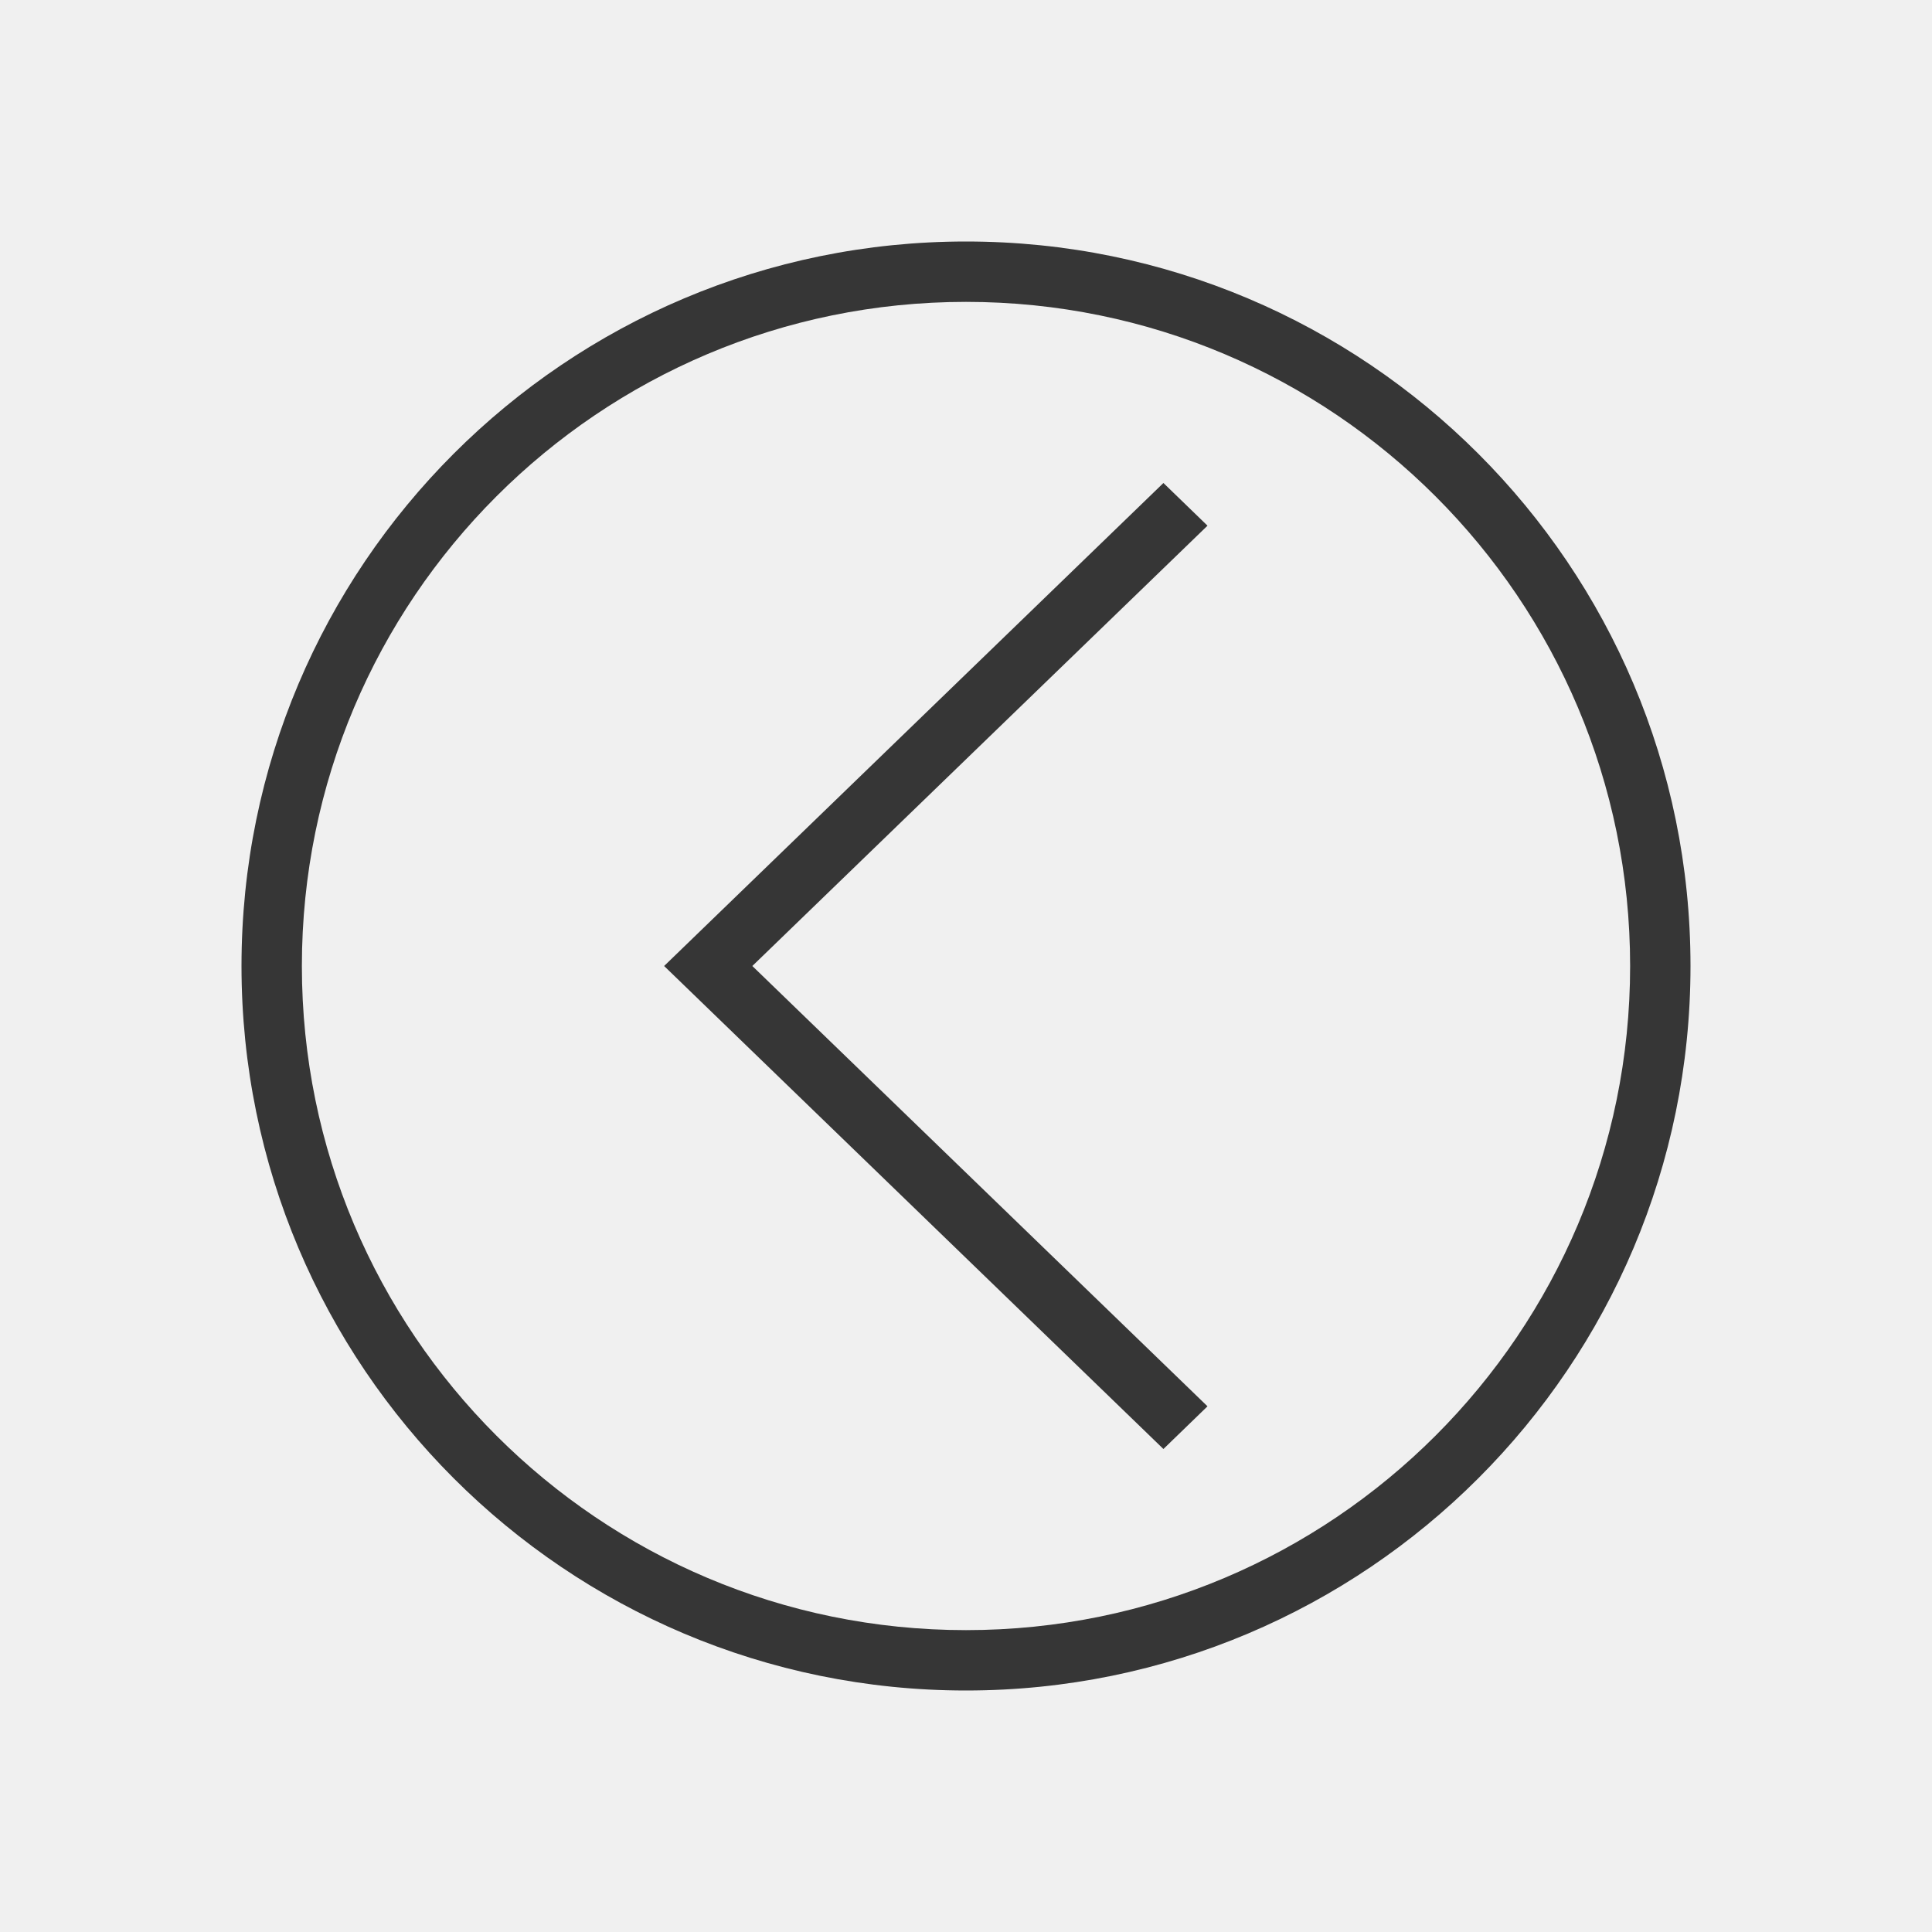
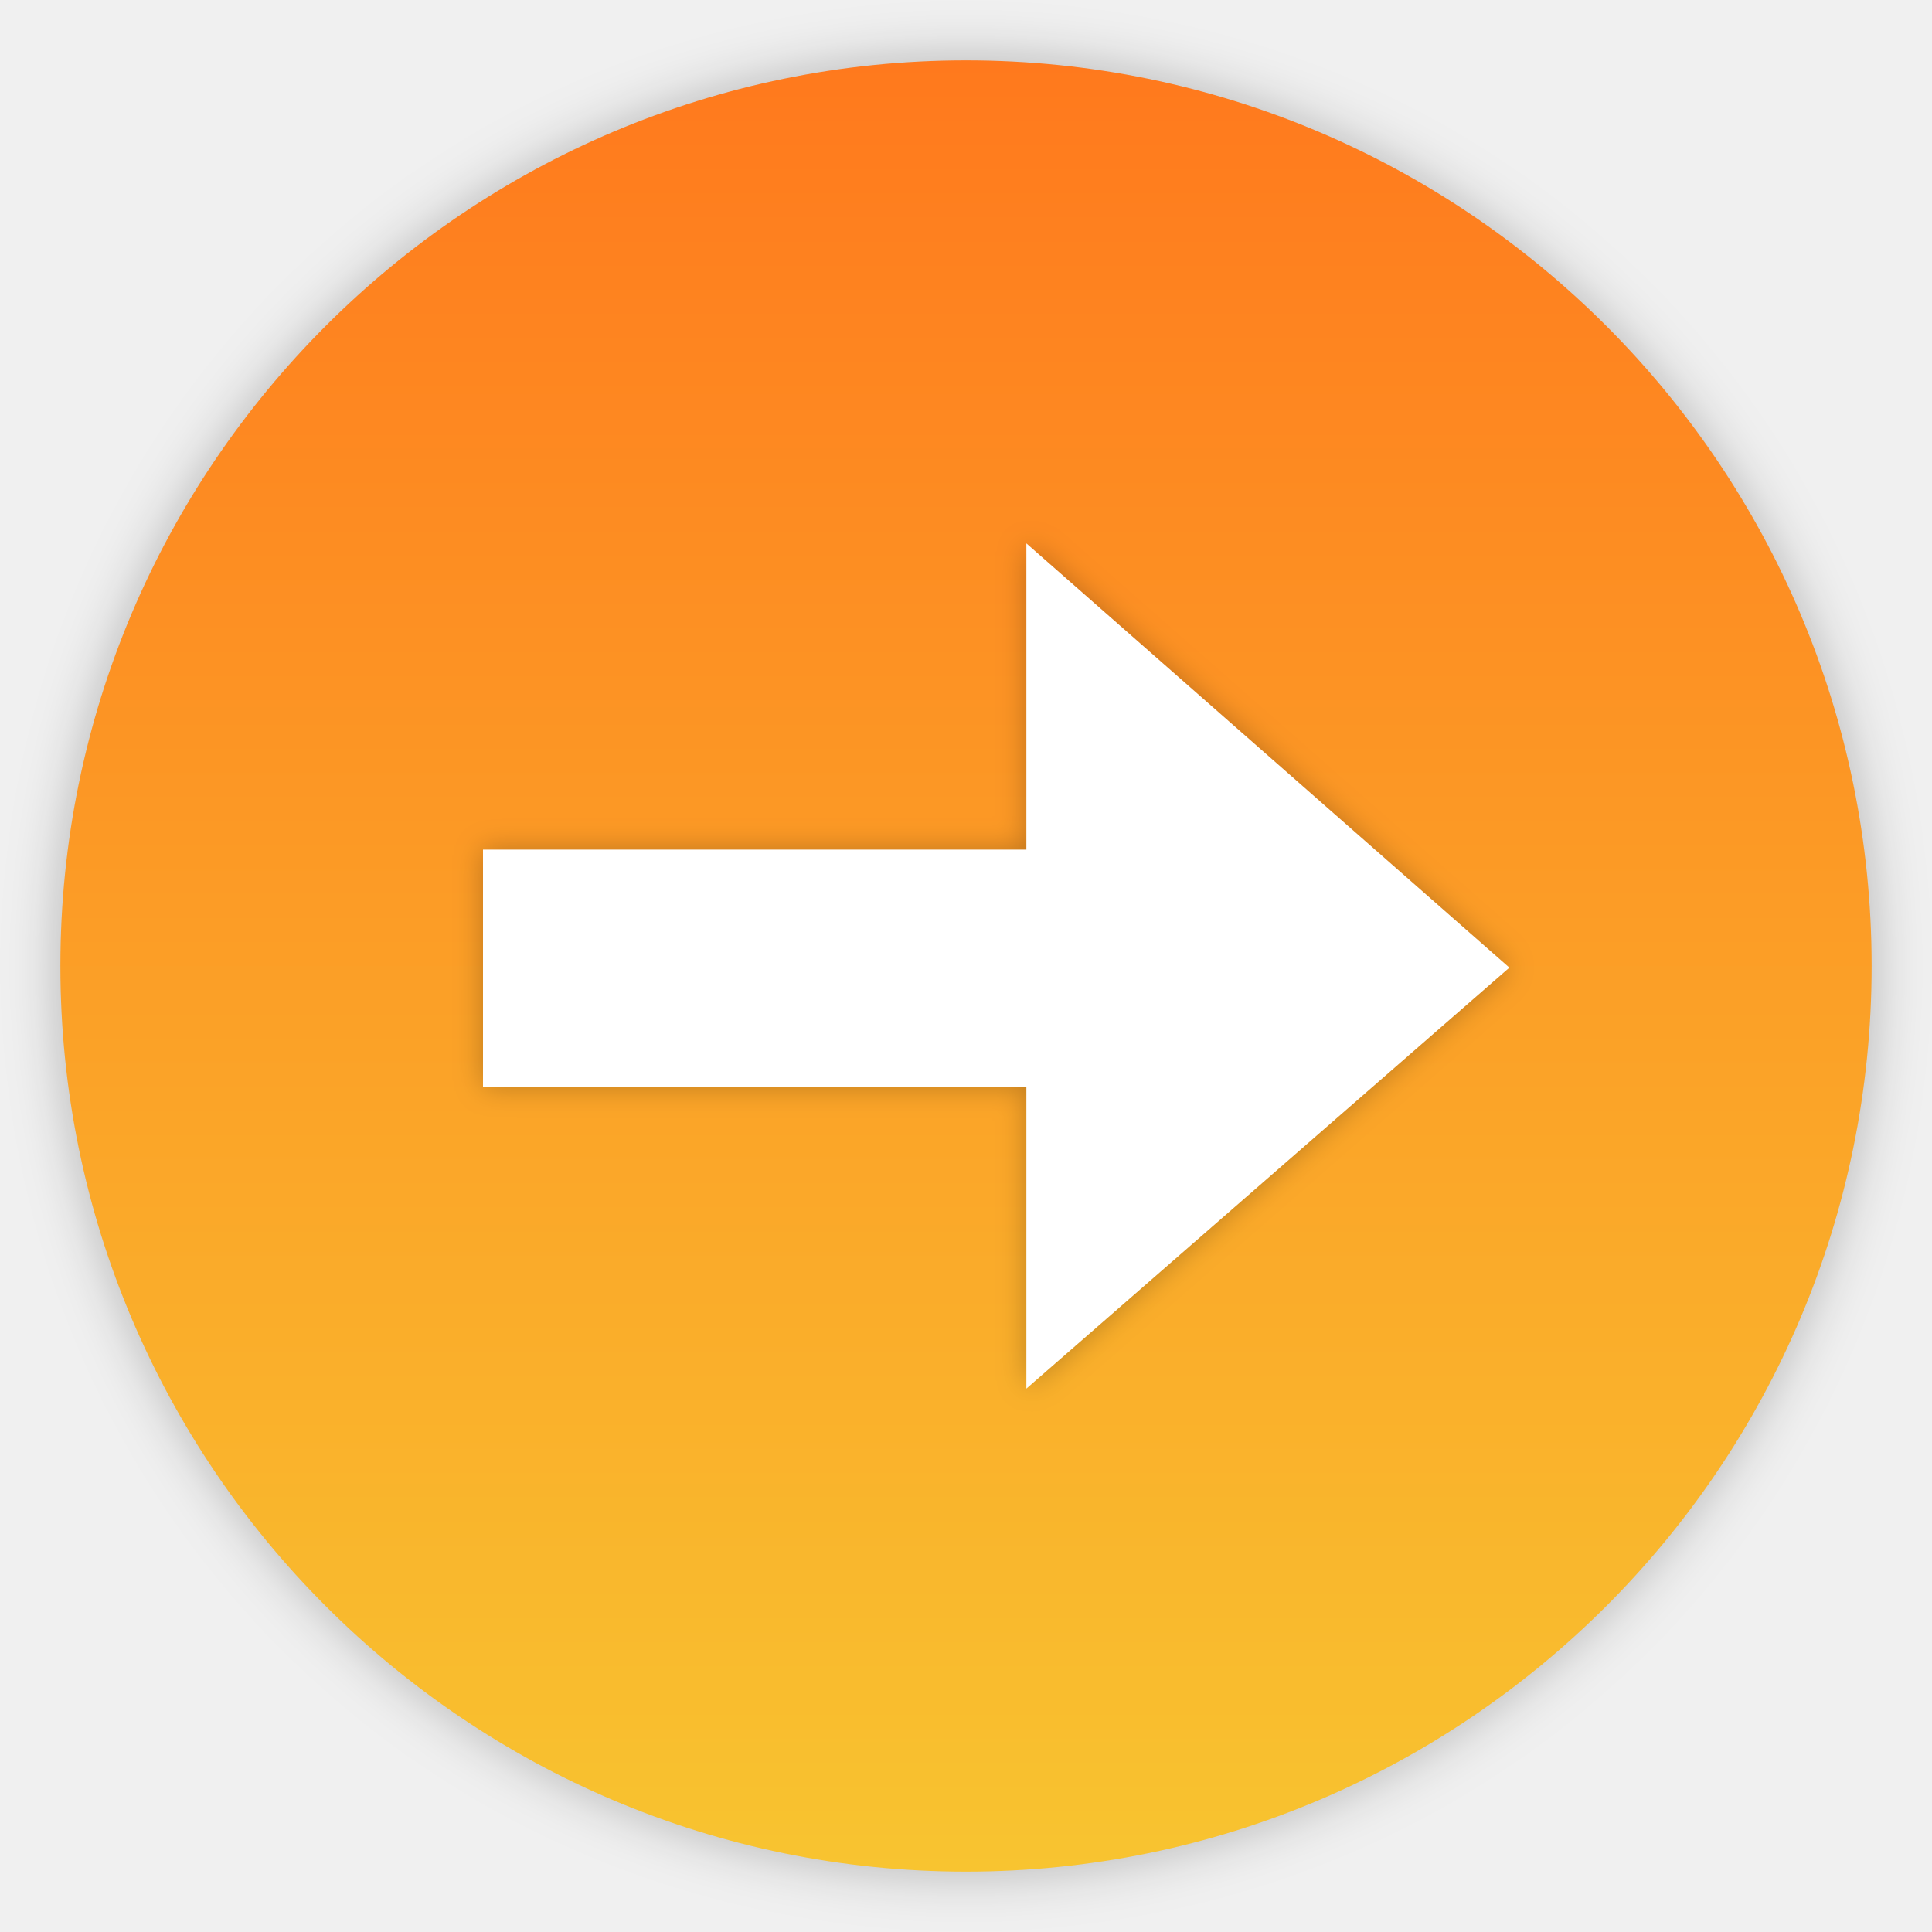
- <svg xmlns="http://www.w3.org/2000/svg" viewBox="0 0 32 32">
-   <defs id="defs3051">
-     <style type="text/css" id="current-color-scheme">
-       .ColorScheme-Text {
-         color:#363636;
-       }
-       </style>
+ <svg xmlns="http://www.w3.org/2000/svg" width="32" height="32" version="1.1">
+   <defs>
+     <linearGradient id="a" x1="16" x2="16" y1="1" y2="31" gradientUnits="userSpaceOnUse">
+       <stop stop-color="#ff791d" offset="0" />
+       <stop stop-color="#f8c430" offset="1" />
+     </linearGradient>
+     <filter id="c" x="-.036" y="-.036" width="1.072" height="1.072" color-interpolation-filters="sRGB">
+       <feGaussianBlur stdDeviation="0.45" />
+     </filter>
+     <filter id="b" x="-.033" y="-.04" width="1.066" height="1.08" color-interpolation-filters="sRGB">
+       <feGaussianBlur stdDeviation="0.233" />
+     </filter>
  </defs>
-   <path style="fill:currentColor;fill-opacity:1;stroke:none" d="M 16,4 A 12,12 0 0 0 4,16 12,12 0 0 0 16,28 12,12 0 0 0 28,16 12,12 0 0 0 16,4 Z m 0,1 A 11,11 0 0 1 27,16 11,11 0 0 1 16,27 11,11 0 0 1 5,16 11,11 0 0 1 16,5 Z m 3.27,3 L 11,16 19.27,24 20,23.293 12.461,16 20,8.707 19.27,8 Z" class="ColorScheme-Text" />
+   <path d="m16 1c-8.276 0-15 6.724-15 15 0 8.276 6.724 15 15 15 8.276 0 15-6.724 15-15 0-8.276-6.724-15-15-15z" color="#000000" filter="url(#c)" opacity=".25" overflow="visible" />
+   <path d="m16 1c-8.276 0-15 6.724-15 15 0 8.276 6.724 15 15 15 8.276 0 15-6.724 15-15 0-8.276-6.724-15-15-15z" color="#000000" fill="url(#a)" overflow="visible" />
+   <path d="M17 9l8 7.027L17 23v-5H8v-3.928h9z" filter="url(#b)" opacity=".25" overflow="visible" />
+   <path d="M17 9l8 7.027L17 23v-5H8v-3.928h9z" fill="#fff" overflow="visible" />
</svg>
